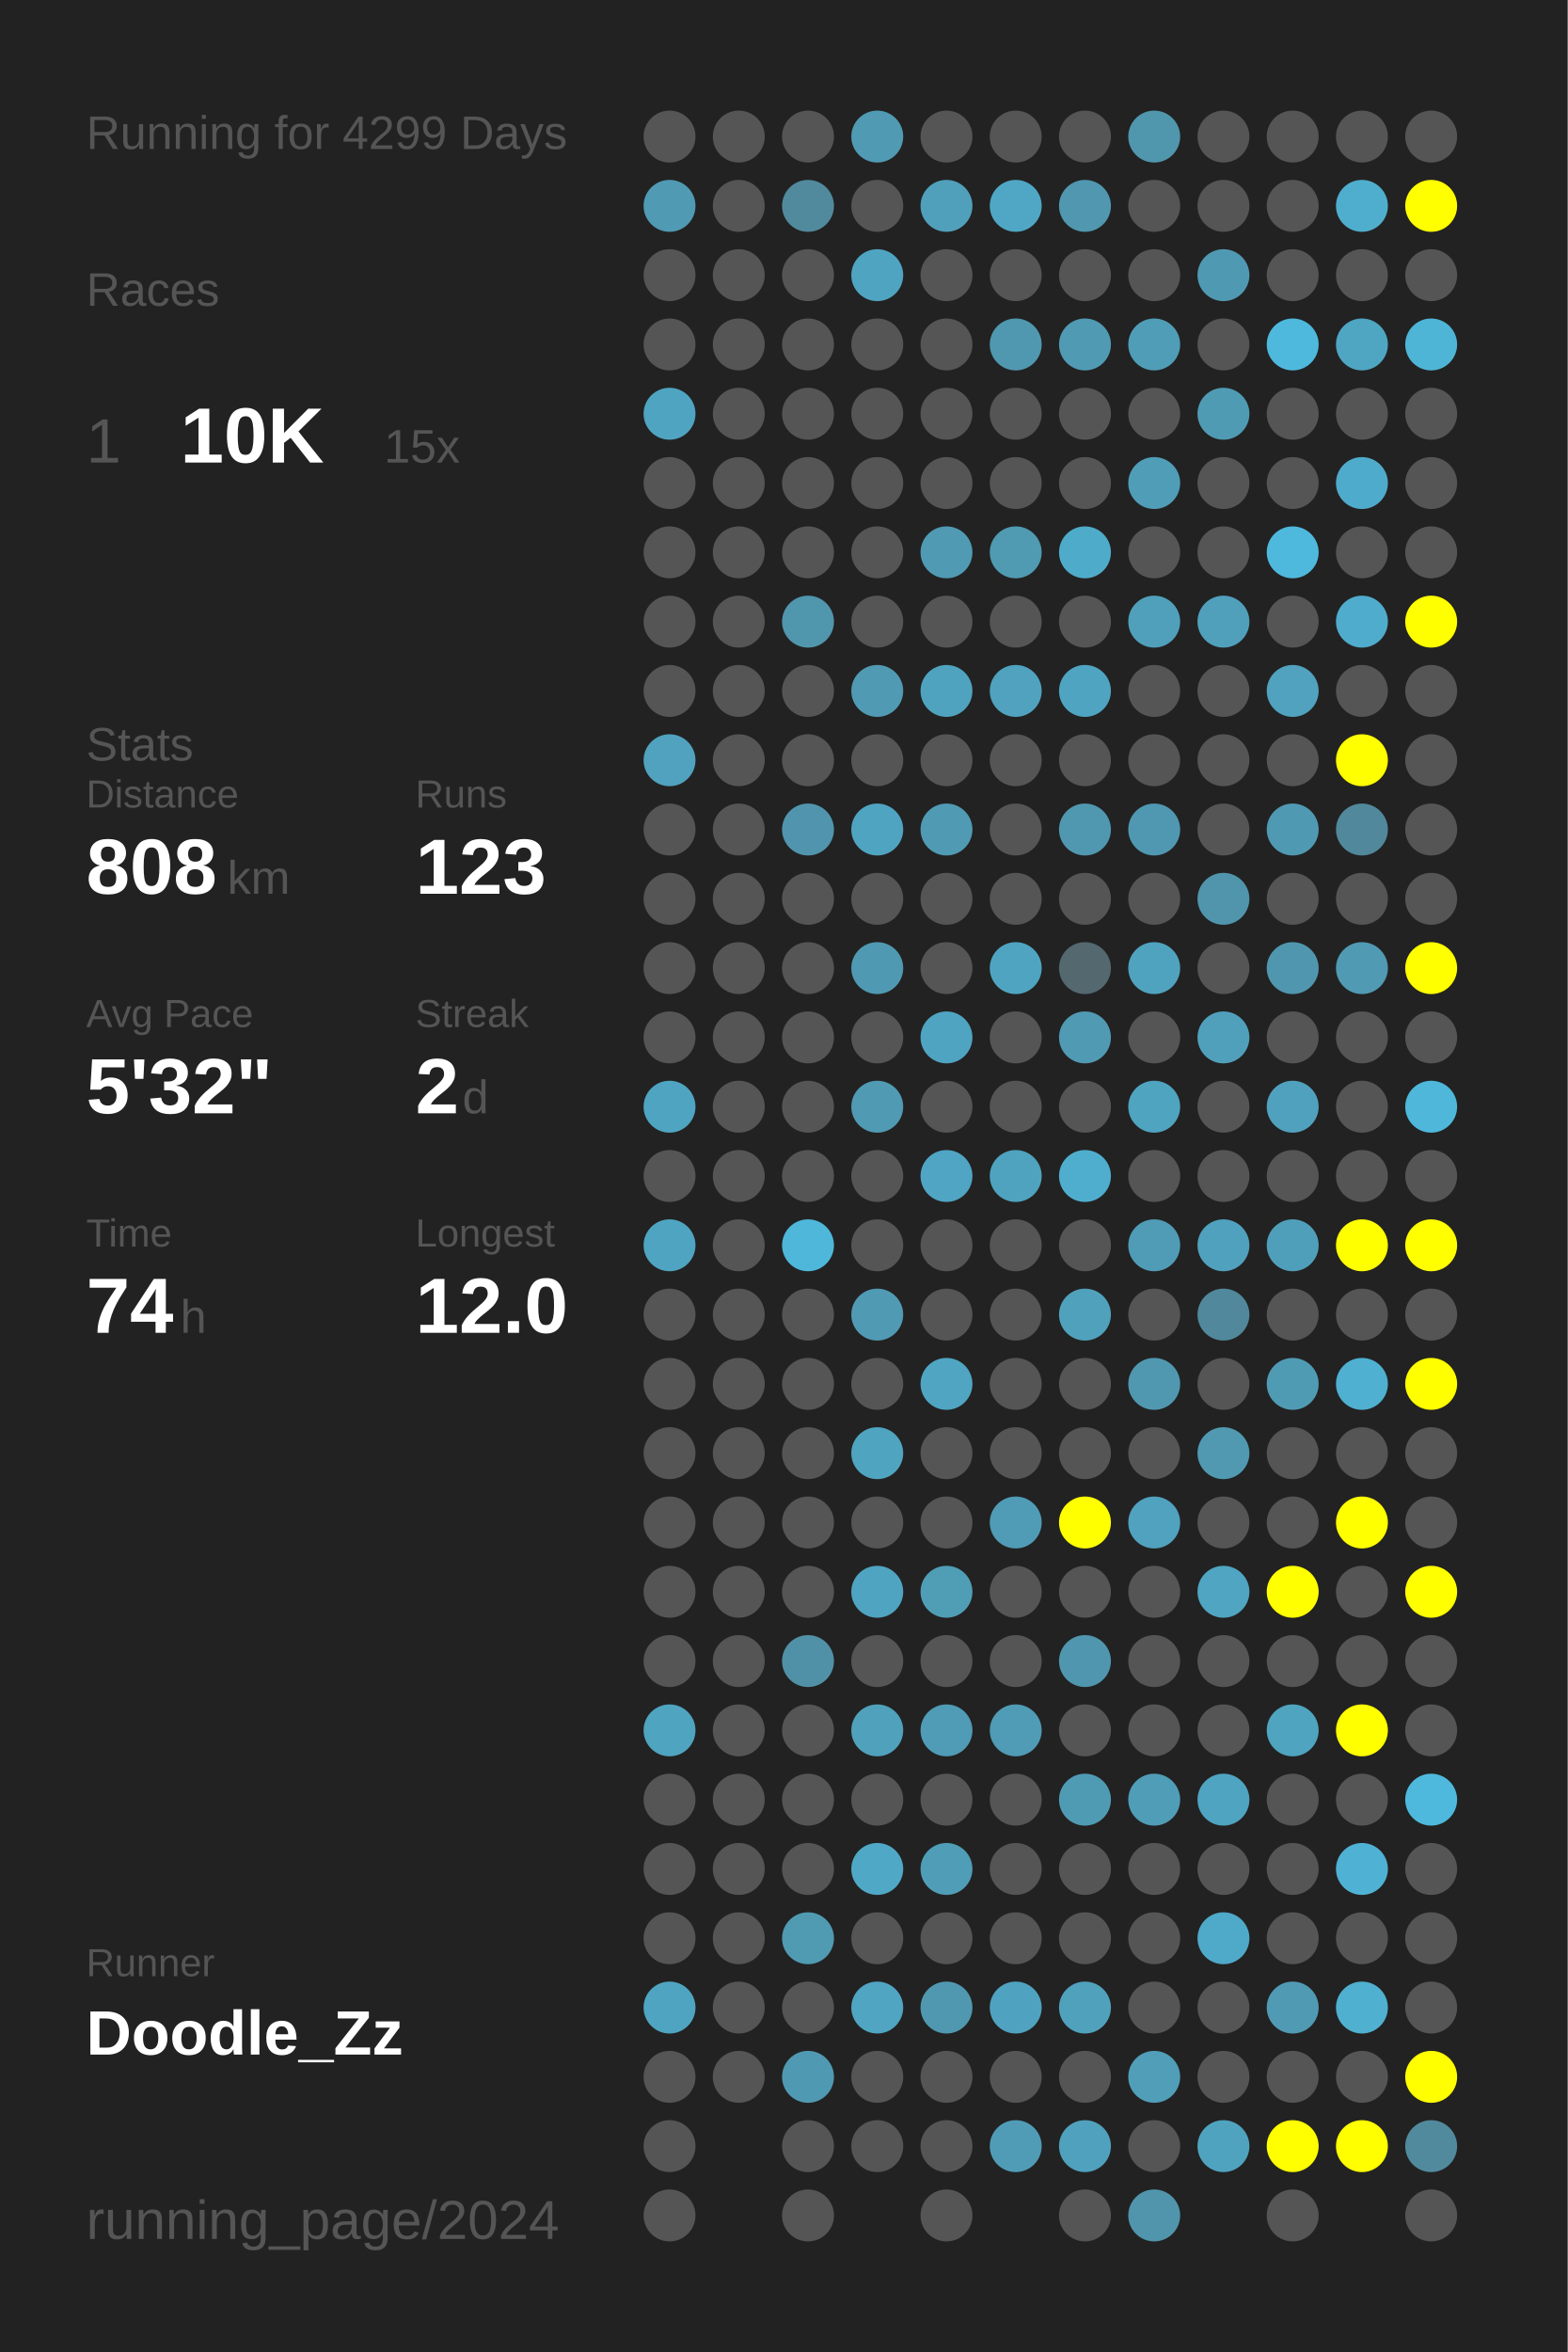
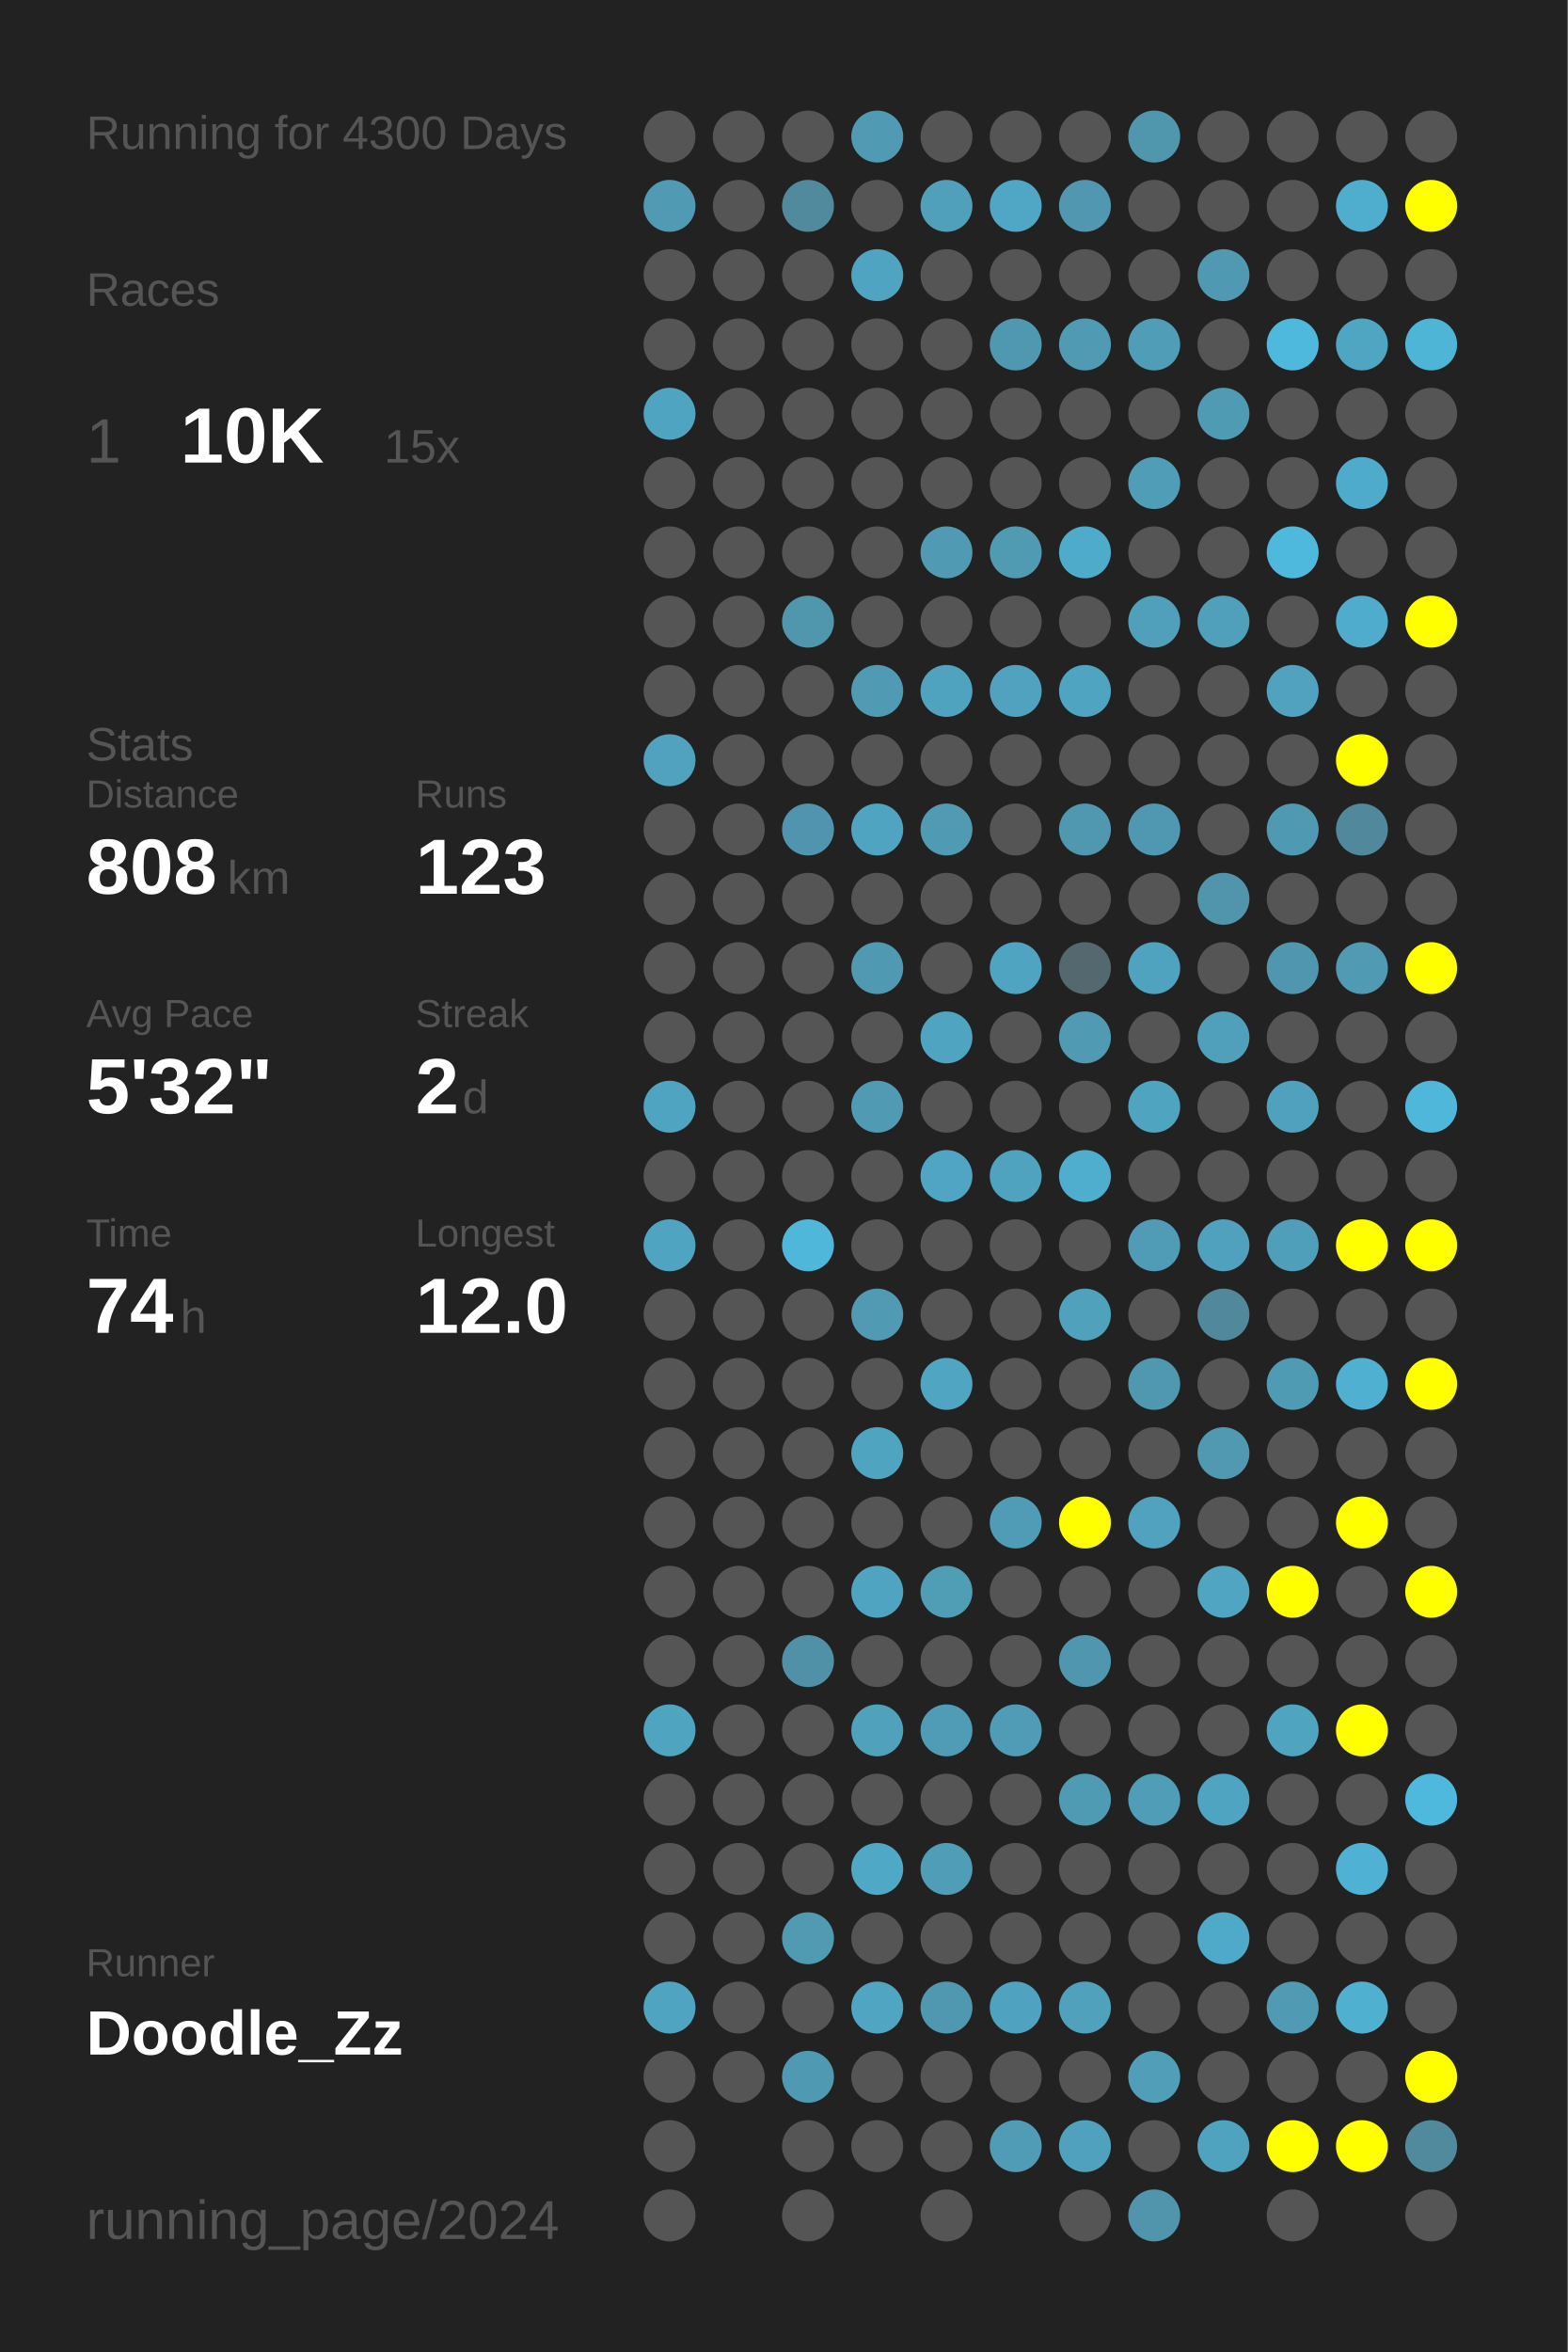
<svg xmlns="http://www.w3.org/2000/svg" baseProfile="full" height="300mm" version="1.1" viewBox="0,0,200,300" width="200mm">
  <defs />
  <rect fill="#222222" height="300" width="200" x="0" y="0" />
-   <text fill="#555555" style="font-size:6px; font-family:Arial;" x="11" y="19">Running for 4299 Days</text>
+   <text fill="#555555" style="font-size:6px; font-family:Arial;" x="11" y="19">Running for 4300 Days</text>
  <text fill="#555555" style="font-size:6px; font-family:Arial;" x="11" y="39">Races</text>
  <text fill="#555555" style="font-size:8px; font-family:Arial;" x="11" y="59">1</text>
  <text fill="#FFFFFF" style="font-size:10px; font-family:Arial; font-weight:bold;" x="23" y="59">10K</text>
  <text fill="#555555" style="font-size:6px; font-family:Arial;" x="49" y="59">15x</text>
  <text fill="#555555" style="font-size:6px; font-family:Arial;" x="11" y="97">Stats</text>
  <text fill="#555555" style="font-size:5px; font-family:Arial;" x="11" y="103">Distance</text>
  <text fill="#FFFFFF" style="font-size:10px; font-family:Arial; font-weight:bold;" x="11" y="114">808</text>
  <text fill="#555555" style="font-size:6px; font-family:Arial;" x="29" y="114">km</text>
  <text fill="#555555" style="font-size:5px; font-family:Arial;" x="53" y="103">Runs</text>
  <text fill="#FFFFFF" style="font-size:10px; font-family:Arial; font-weight:bold;" x="53" y="114">123</text>
  <text fill="#555555" style="font-size:5px; font-family:Arial;" x="11" y="131">Avg Pace</text>
  <text fill="#FFFFFF" style="font-size:10px; font-family:Arial; font-weight:bold;" x="11" y="142">5'32"</text>
  <text fill="#555555" style="font-size:5px; font-family:Arial;" x="53" y="131">Streak</text>
  <text fill="#FFFFFF" style="font-size:10px; font-family:Arial; font-weight:bold;" x="53" y="142">2</text>
  <text fill="#555555" style="font-size:6px; font-family:Arial;" x="59" y="142">d</text>
  <text fill="#555555" style="font-size:5px; font-family:Arial;" x="11" y="159">Time</text>
  <text fill="#FFFFFF" style="font-size:10px; font-family:Arial; font-weight:bold;" x="11" y="170">74</text>
  <text fill="#555555" style="font-size:6px; font-family:Arial;" x="23" y="170">h</text>
  <text fill="#555555" style="font-size:5px; font-family:Arial;" x="53" y="159">Longest</text>
  <text fill="#FFFFFF" style="font-size:10px; font-family:Arial; font-weight:bold;" x="53" y="170">12.0</text>
  <text fill="#555555" style="font-size:5px; font-family:Arial;" x="11" y="252.065">Runner</text>
  <text fill="#FFFFFF" style="font-size:8px; font-family:Arial; font-weight:bold;" x="11" y="262.065">Doodle_Zz</text>
  <text fill="#555555" style="font-size:7px; font-family:Arial;" x="11" y="285.581">running_page/2024</text>
  <circle cx="85.417" cy="17.419" fill="#555555" r="3.312" />
  <circle cx="85.417" cy="26.258" fill="#509ab3" r="3.312" />
  <circle cx="85.417" cy="35.097" fill="#555555" r="3.312" />
  <circle cx="85.417" cy="43.935" fill="#555555" r="3.312" />
  <circle cx="85.417" cy="52.774" fill="#4fa4c1" r="3.312" />
  <circle cx="85.417" cy="61.613" fill="#555555" r="3.312" />
  <circle cx="85.417" cy="70.452" fill="#555555" r="3.312" />
  <circle cx="85.417" cy="79.29" fill="#555555" r="3.312" />
  <circle cx="85.417" cy="88.129" fill="#555555" r="3.312" />
  <circle cx="85.417" cy="96.968" fill="#50a2be" r="3.312" />
  <circle cx="85.417" cy="105.806" fill="#555555" r="3.312" />
  <circle cx="85.417" cy="114.645" fill="#555555" r="3.312" />
  <circle cx="85.417" cy="123.484" fill="#555555" r="3.312" />
  <circle cx="85.417" cy="132.323" fill="#555555" r="3.312" />
  <circle cx="85.417" cy="141.161" fill="#4fa4c1" r="3.312" />
  <circle cx="85.417" cy="150" fill="#555555" r="3.312" />
  <circle cx="85.417" cy="158.839" fill="#4fa4c1" r="3.312" />
  <circle cx="85.417" cy="167.677" fill="#555555" r="3.312" />
  <circle cx="85.417" cy="176.516" fill="#555555" r="3.312" />
  <circle cx="85.417" cy="185.355" fill="#555555" r="3.312" />
  <circle cx="85.417" cy="194.194" fill="#555555" r="3.312" />
  <circle cx="85.417" cy="203.032" fill="#555555" r="3.312" />
  <circle cx="85.417" cy="211.871" fill="#555555" r="3.312" />
  <circle cx="85.417" cy="220.71" fill="#4fa4c0" r="3.312" />
  <circle cx="85.417" cy="229.548" fill="#555555" r="3.312" />
  <circle cx="85.417" cy="238.387" fill="#555555" r="3.312" />
  <circle cx="85.417" cy="247.226" fill="#555555" r="3.312" />
  <circle cx="85.417" cy="256.065" fill="#4fa5c1" r="3.312" />
  <circle cx="85.417" cy="264.903" fill="#555555" r="3.312" />
  <circle cx="85.417" cy="273.742" fill="#555555" r="3.312" />
  <circle cx="85.417" cy="282.581" fill="#555555" r="3.312" />
  <circle cx="94.25" cy="17.419" fill="#555555" r="3.312" />
  <circle cx="94.25" cy="26.258" fill="#555555" r="3.312" />
  <circle cx="94.25" cy="35.097" fill="#555555" r="3.312" />
  <circle cx="94.25" cy="43.935" fill="#555555" r="3.312" />
  <circle cx="94.25" cy="52.774" fill="#555555" r="3.312" />
  <circle cx="94.25" cy="61.613" fill="#555555" r="3.312" />
  <circle cx="94.25" cy="70.452" fill="#555555" r="3.312" />
  <circle cx="94.25" cy="79.29" fill="#555555" r="3.312" />
  <circle cx="94.25" cy="88.129" fill="#555555" r="3.312" />
  <circle cx="94.25" cy="96.968" fill="#555555" r="3.312" />
  <circle cx="94.25" cy="105.806" fill="#555555" r="3.312" />
  <circle cx="94.25" cy="114.645" fill="#555555" r="3.312" />
  <circle cx="94.25" cy="123.484" fill="#555555" r="3.312" />
  <circle cx="94.25" cy="132.323" fill="#555555" r="3.312" />
  <circle cx="94.25" cy="141.161" fill="#555555" r="3.312" />
  <circle cx="94.25" cy="150" fill="#555555" r="3.312" />
  <circle cx="94.25" cy="158.839" fill="#555555" r="3.312" />
  <circle cx="94.25" cy="167.677" fill="#555555" r="3.312" />
  <circle cx="94.25" cy="176.516" fill="#555555" r="3.312" />
  <circle cx="94.25" cy="185.355" fill="#555555" r="3.312" />
  <circle cx="94.25" cy="194.194" fill="#555555" r="3.312" />
  <circle cx="94.25" cy="203.032" fill="#555555" r="3.312" />
  <circle cx="94.25" cy="211.871" fill="#555555" r="3.312" />
  <circle cx="94.25" cy="220.71" fill="#555555" r="3.312" />
  <circle cx="94.25" cy="229.548" fill="#555555" r="3.312" />
  <circle cx="94.25" cy="238.387" fill="#555555" r="3.312" />
  <circle cx="94.25" cy="247.226" fill="#555555" r="3.312" />
  <circle cx="94.25" cy="256.065" fill="#555555" r="3.312" />
  <circle cx="94.25" cy="264.903" fill="#555555" r="3.312" />
  <circle cx="103.083" cy="17.419" fill="#555555" r="3.312" />
  <circle cx="103.083" cy="26.258" fill="#518a9d" r="3.312" />
  <circle cx="103.083" cy="35.097" fill="#555555" r="3.312" />
  <circle cx="103.083" cy="43.935" fill="#555555" r="3.312" />
  <circle cx="103.083" cy="52.774" fill="#555555" r="3.312" />
  <circle cx="103.083" cy="61.613" fill="#555555" r="3.312" />
  <circle cx="103.083" cy="70.452" fill="#555555" r="3.312" />
  <circle cx="103.083" cy="79.29" fill="#5096ad" r="3.312" />
  <circle cx="103.083" cy="88.129" fill="#555555" r="3.312" />
  <circle cx="103.083" cy="96.968" fill="#555555" r="3.312" />
  <circle cx="103.083" cy="105.806" fill="#5095ad" r="3.312" />
  <circle cx="103.083" cy="114.645" fill="#555555" r="3.312" />
  <circle cx="103.083" cy="123.484" fill="#555555" r="3.312" />
  <circle cx="103.083" cy="132.323" fill="#555555" r="3.312" />
  <circle cx="103.083" cy="141.161" fill="#555555" r="3.312" />
  <circle cx="103.083" cy="150" fill="#555555" r="3.312" />
  <circle cx="103.083" cy="158.839" fill="#4eb7da" r="3.312" />
  <circle cx="103.083" cy="167.677" fill="#555555" r="3.312" />
  <circle cx="103.083" cy="176.516" fill="#555555" r="3.312" />
  <circle cx="103.083" cy="185.355" fill="#555555" r="3.312" />
  <circle cx="103.083" cy="194.194" fill="#555555" r="3.312" />
  <circle cx="103.083" cy="203.032" fill="#555555" r="3.312" />
  <circle cx="103.083" cy="211.871" fill="#5191a7" r="3.312" />
  <circle cx="103.083" cy="220.71" fill="#555555" r="3.312" />
  <circle cx="103.083" cy="229.548" fill="#555555" r="3.312" />
  <circle cx="103.083" cy="238.387" fill="#555555" r="3.312" />
  <circle cx="103.083" cy="247.226" fill="#509ab2" r="3.312" />
  <circle cx="103.083" cy="256.065" fill="#555555" r="3.312" />
  <circle cx="103.083" cy="264.903" fill="#5099b2" r="3.312" />
  <circle cx="103.083" cy="273.742" fill="#555555" r="3.312" />
  <circle cx="103.083" cy="282.581" fill="#555555" r="3.312" />
  <circle cx="111.917" cy="17.419" fill="#509ab3" r="3.312" />
  <circle cx="111.917" cy="26.258" fill="#555555" r="3.312" />
  <circle cx="111.917" cy="35.097" fill="#4fa4c1" r="3.312" />
  <circle cx="111.917" cy="43.935" fill="#555555" r="3.312" />
  <circle cx="111.917" cy="52.774" fill="#555555" r="3.312" />
  <circle cx="111.917" cy="61.613" fill="#555555" r="3.312" />
  <circle cx="111.917" cy="70.452" fill="#555555" r="3.312" />
  <circle cx="111.917" cy="79.29" fill="#555555" r="3.312" />
  <circle cx="111.917" cy="88.129" fill="#509ab3" r="3.312" />
  <circle cx="111.917" cy="96.968" fill="#555555" r="3.312" />
  <circle cx="111.917" cy="105.806" fill="#4fa4c1" r="3.312" />
  <circle cx="111.917" cy="114.645" fill="#555555" r="3.312" />
  <circle cx="111.917" cy="123.484" fill="#5099b2" r="3.312" />
  <circle cx="111.917" cy="132.323" fill="#555555" r="3.312" />
  <circle cx="111.917" cy="141.161" fill="#509ab3" r="3.312" />
  <circle cx="111.917" cy="150" fill="#555555" r="3.312" />
  <circle cx="111.917" cy="158.839" fill="#555555" r="3.312" />
  <circle cx="111.917" cy="167.677" fill="#509ab4" r="3.312" />
  <circle cx="111.917" cy="176.516" fill="#555555" r="3.312" />
  <circle cx="111.917" cy="185.355" fill="#4fa4c0" r="3.312" />
  <circle cx="111.917" cy="194.194" fill="#555555" r="3.312" />
  <circle cx="111.917" cy="203.032" fill="#4fa4c1" r="3.312" />
  <circle cx="111.917" cy="211.871" fill="#555555" r="3.312" />
  <circle cx="111.917" cy="220.71" fill="#50a1bc" r="3.312" />
  <circle cx="111.917" cy="229.548" fill="#555555" r="3.312" />
  <circle cx="111.917" cy="238.387" fill="#4fa8c6" r="3.312" />
  <circle cx="111.917" cy="247.226" fill="#555555" r="3.312" />
  <circle cx="111.917" cy="256.065" fill="#4fa5c2" r="3.312" />
  <circle cx="111.917" cy="264.903" fill="#555555" r="3.312" />
  <circle cx="111.917" cy="273.742" fill="#555555" r="3.312" />
  <circle cx="120.75" cy="17.419" fill="#555555" r="3.312" />
  <circle cx="120.75" cy="26.258" fill="#50a0bb" r="3.312" />
  <circle cx="120.75" cy="35.097" fill="#555555" r="3.312" />
  <circle cx="120.75" cy="43.935" fill="#555555" r="3.312" />
  <circle cx="120.75" cy="52.774" fill="#555555" r="3.312" />
  <circle cx="120.75" cy="61.613" fill="#555555" r="3.312" />
  <circle cx="120.75" cy="70.452" fill="#509ab3" r="3.312" />
  <circle cx="120.75" cy="79.29" fill="#555555" r="3.312" />
  <circle cx="120.75" cy="88.129" fill="#4fa3bf" r="3.312" />
  <circle cx="120.75" cy="96.968" fill="#555555" r="3.312" />
  <circle cx="120.75" cy="105.806" fill="#509ab3" r="3.312" />
  <circle cx="120.75" cy="114.645" fill="#555555" r="3.312" />
  <circle cx="120.75" cy="123.484" fill="#555555" r="3.312" />
  <circle cx="120.75" cy="132.323" fill="#4fa4c1" r="3.312" />
  <circle cx="120.75" cy="141.161" fill="#555555" r="3.312" />
  <circle cx="120.75" cy="150" fill="#4fa5c3" r="3.312" />
  <circle cx="120.75" cy="158.839" fill="#555555" r="3.312" />
  <circle cx="120.75" cy="167.677" fill="#555555" r="3.312" />
  <circle cx="120.75" cy="176.516" fill="#4fa5c2" r="3.312" />
  <circle cx="120.75" cy="185.355" fill="#555555" r="3.312" />
  <circle cx="120.75" cy="194.194" fill="#555555" r="3.312" />
  <circle cx="120.75" cy="203.032" fill="#509db6" r="3.312" />
  <circle cx="120.75" cy="211.871" fill="#555555" r="3.312" />
  <circle cx="120.75" cy="220.71" fill="#509bb5" r="3.312" />
  <circle cx="120.75" cy="229.548" fill="#555555" r="3.312" />
  <circle cx="120.75" cy="238.387" fill="#509db7" r="3.312" />
  <circle cx="120.75" cy="247.226" fill="#555555" r="3.312" />
  <circle cx="120.75" cy="256.065" fill="#5098b0" r="3.312" />
  <circle cx="120.75" cy="264.903" fill="#555555" r="3.312" />
  <circle cx="120.75" cy="273.742" fill="#555555" r="3.312" />
  <circle cx="120.75" cy="282.581" fill="#555555" r="3.312" />
  <circle cx="129.583" cy="17.419" fill="#555555" r="3.312" />
  <circle cx="129.583" cy="26.258" fill="#4fa7c5" r="3.312" />
  <circle cx="129.583" cy="35.097" fill="#555555" r="3.312" />
  <circle cx="129.583" cy="43.935" fill="#5098b0" r="3.312" />
  <circle cx="129.583" cy="52.774" fill="#555555" r="3.312" />
  <circle cx="129.583" cy="61.613" fill="#555555" r="3.312" />
  <circle cx="129.583" cy="70.452" fill="#509ab2" r="3.312" />
  <circle cx="129.583" cy="79.29" fill="#555555" r="3.312" />
  <circle cx="129.583" cy="88.129" fill="#50a2be" r="3.312" />
  <circle cx="129.583" cy="96.968" fill="#555555" r="3.312" />
  <circle cx="129.583" cy="105.806" fill="#555555" r="3.312" />
  <circle cx="129.583" cy="114.645" fill="#555555" r="3.312" />
  <circle cx="129.583" cy="123.484" fill="#4fa5c1" r="3.312" />
  <circle cx="129.583" cy="132.323" fill="#555555" r="3.312" />
  <circle cx="129.583" cy="141.161" fill="#555555" r="3.312" />
  <circle cx="129.583" cy="150" fill="#4fa3bf" r="3.312" />
  <circle cx="129.583" cy="158.839" fill="#555555" r="3.312" />
  <circle cx="129.583" cy="167.677" fill="#555555" r="3.312" />
  <circle cx="129.583" cy="176.516" fill="#555555" r="3.312" />
  <circle cx="129.583" cy="185.355" fill="#555555" r="3.312" />
  <circle cx="129.583" cy="194.194" fill="#509bb5" r="3.312" />
  <circle cx="129.583" cy="203.032" fill="#555555" r="3.312" />
  <circle cx="129.583" cy="211.871" fill="#555555" r="3.312" />
  <circle cx="129.583" cy="220.71" fill="#509bb5" r="3.312" />
  <circle cx="129.583" cy="229.548" fill="#555555" r="3.312" />
  <circle cx="129.583" cy="238.387" fill="#555555" r="3.312" />
  <circle cx="129.583" cy="247.226" fill="#555555" r="3.312" />
  <circle cx="129.583" cy="256.065" fill="#4fa3c0" r="3.312" />
  <circle cx="129.583" cy="264.903" fill="#555555" r="3.312" />
  <circle cx="129.583" cy="273.742" fill="#509cb6" r="3.312" />
  <circle cx="138.417" cy="17.419" fill="#555555" r="3.312" />
  <circle cx="138.417" cy="26.258" fill="#5097af" r="3.312" />
  <circle cx="138.417" cy="35.097" fill="#555555" r="3.312" />
  <circle cx="138.417" cy="43.935" fill="#509ab3" r="3.312" />
  <circle cx="138.417" cy="52.774" fill="#555555" r="3.312" />
  <circle cx="138.417" cy="61.613" fill="#555555" r="3.312" />
  <circle cx="138.417" cy="70.452" fill="#4fabca" r="3.312" />
  <circle cx="138.417" cy="79.29" fill="#555555" r="3.312" />
  <circle cx="138.417" cy="88.129" fill="#4fa4c1" r="3.312" />
  <circle cx="138.417" cy="96.968" fill="#555555" r="3.312" />
  <circle cx="138.417" cy="105.806" fill="#5098b0" r="3.312" />
  <circle cx="138.417" cy="114.645" fill="#555555" r="3.312" />
  <circle cx="138.417" cy="123.484" fill="#53686f" r="3.312" />
  <circle cx="138.417" cy="132.323" fill="#509ab3" r="3.312" />
  <circle cx="138.417" cy="141.161" fill="#555555" r="3.312" />
  <circle cx="138.417" cy="150" fill="#4faece" r="3.312" />
  <circle cx="138.417" cy="158.839" fill="#555555" r="3.312" />
  <circle cx="138.417" cy="167.677" fill="#50a1bc" r="3.312" />
  <circle cx="138.417" cy="176.516" fill="#555555" r="3.312" />
  <circle cx="138.417" cy="185.355" fill="#555555" r="3.312" />
  <circle cx="138.417" cy="194.194" fill="#FFFF00" r="3.312" />
  <circle cx="138.417" cy="203.032" fill="#555555" r="3.312" />
  <circle cx="138.417" cy="211.871" fill="#5096ae" r="3.312" />
  <circle cx="138.417" cy="220.71" fill="#555555" r="3.312" />
  <circle cx="138.417" cy="229.548" fill="#509bb4" r="3.312" />
  <circle cx="138.417" cy="238.387" fill="#555555" r="3.312" />
  <circle cx="138.417" cy="247.226" fill="#555555" r="3.312" />
  <circle cx="138.417" cy="256.065" fill="#50a1bc" r="3.312" />
  <circle cx="138.417" cy="264.903" fill="#555555" r="3.312" />
  <circle cx="138.417" cy="273.742" fill="#50a1bd" r="3.312" />
  <circle cx="138.417" cy="282.581" fill="#555555" r="3.312" />
  <circle cx="147.25" cy="17.419" fill="#5096ad" r="3.312" />
  <circle cx="147.25" cy="26.258" fill="#555555" r="3.312" />
  <circle cx="147.25" cy="35.097" fill="#555555" r="3.312" />
  <circle cx="147.25" cy="43.935" fill="#509db7" r="3.312" />
  <circle cx="147.25" cy="52.774" fill="#555555" r="3.312" />
  <circle cx="147.25" cy="61.613" fill="#509db7" r="3.312" />
  <circle cx="147.25" cy="70.452" fill="#555555" r="3.312" />
  <circle cx="147.25" cy="79.29" fill="#50a0bb" r="3.312" />
  <circle cx="147.25" cy="88.129" fill="#555555" r="3.312" />
  <circle cx="147.25" cy="96.968" fill="#555555" r="3.312" />
  <circle cx="147.25" cy="105.806" fill="#5098b1" r="3.312" />
  <circle cx="147.25" cy="114.645" fill="#555555" r="3.312" />
  <circle cx="147.25" cy="123.484" fill="#4fa3bf" r="3.312" />
  <circle cx="147.25" cy="132.323" fill="#555555" r="3.312" />
  <circle cx="147.25" cy="141.161" fill="#4fa4c0" r="3.312" />
  <circle cx="147.25" cy="150" fill="#555555" r="3.312" />
  <circle cx="147.25" cy="158.839" fill="#509cb6" r="3.312" />
  <circle cx="147.25" cy="167.677" fill="#555555" r="3.312" />
  <circle cx="147.25" cy="176.516" fill="#5098b0" r="3.312" />
  <circle cx="147.25" cy="185.355" fill="#555555" r="3.312" />
  <circle cx="147.25" cy="194.194" fill="#50a2be" r="3.312" />
  <circle cx="147.25" cy="203.032" fill="#555555" r="3.312" />
  <circle cx="147.25" cy="211.871" fill="#555555" r="3.312" />
  <circle cx="147.25" cy="220.71" fill="#555555" r="3.312" />
  <circle cx="147.25" cy="229.548" fill="#509db7" r="3.312" />
  <circle cx="147.25" cy="238.387" fill="#555555" r="3.312" />
  <circle cx="147.25" cy="247.226" fill="#555555" r="3.312" />
  <circle cx="147.25" cy="256.065" fill="#555555" r="3.312" />
  <circle cx="147.25" cy="264.903" fill="#509eb8" r="3.312" />
  <circle cx="147.25" cy="273.742" fill="#555555" r="3.312" />
  <circle cx="147.25" cy="282.581" fill="#5095ac" r="3.312" />
  <circle cx="156.083" cy="17.419" fill="#555555" r="3.312" />
  <circle cx="156.083" cy="26.258" fill="#555555" r="3.312" />
  <circle cx="156.083" cy="35.097" fill="#5099b2" r="3.312" />
  <circle cx="156.083" cy="43.935" fill="#555555" r="3.312" />
  <circle cx="156.083" cy="52.774" fill="#509bb4" r="3.312" />
  <circle cx="156.083" cy="61.613" fill="#555555" r="3.312" />
  <circle cx="156.083" cy="70.452" fill="#555555" r="3.312" />
  <circle cx="156.083" cy="79.29" fill="#50a0bc" r="3.312" />
  <circle cx="156.083" cy="88.129" fill="#555555" r="3.312" />
  <circle cx="156.083" cy="96.968" fill="#555555" r="3.312" />
  <circle cx="156.083" cy="105.806" fill="#555555" r="3.312" />
  <circle cx="156.083" cy="114.645" fill="#5095ac" r="3.312" />
  <circle cx="156.083" cy="123.484" fill="#555555" r="3.312" />
  <circle cx="156.083" cy="132.323" fill="#50a0bc" r="3.312" />
  <circle cx="156.083" cy="141.161" fill="#555555" r="3.312" />
  <circle cx="156.083" cy="150" fill="#555555" r="3.312" />
  <circle cx="156.083" cy="158.839" fill="#50a1bd" r="3.312" />
  <circle cx="156.083" cy="167.677" fill="#51889b" r="3.312" />
  <circle cx="156.083" cy="176.516" fill="#555555" r="3.312" />
  <circle cx="156.083" cy="185.355" fill="#5099b1" r="3.312" />
  <circle cx="156.083" cy="194.194" fill="#555555" r="3.312" />
  <circle cx="156.083" cy="203.032" fill="#4fa5c2" r="3.312" />
  <circle cx="156.083" cy="211.871" fill="#555555" r="3.312" />
  <circle cx="156.083" cy="220.71" fill="#555555" r="3.312" />
  <circle cx="156.083" cy="229.548" fill="#4fa4c1" r="3.312" />
  <circle cx="156.083" cy="238.387" fill="#555555" r="3.312" />
  <circle cx="156.083" cy="247.226" fill="#4fa9c8" r="3.312" />
  <circle cx="156.083" cy="256.065" fill="#555555" r="3.312" />
  <circle cx="156.083" cy="264.903" fill="#555555" r="3.312" />
  <circle cx="156.083" cy="273.742" fill="#4fa3bf" r="3.312" />
  <circle cx="164.917" cy="17.419" fill="#555555" r="3.312" />
  <circle cx="164.917" cy="26.258" fill="#555555" r="3.312" />
  <circle cx="164.917" cy="35.097" fill="#555555" r="3.312" />
  <circle cx="164.917" cy="43.935" fill="#4eb9dd" r="3.312" />
  <circle cx="164.917" cy="52.774" fill="#555555" r="3.312" />
  <circle cx="164.917" cy="61.613" fill="#555555" r="3.312" />
  <circle cx="164.917" cy="70.452" fill="#4eb9dd" r="3.312" />
  <circle cx="164.917" cy="79.29" fill="#555555" r="3.312" />
  <circle cx="164.917" cy="88.129" fill="#50a2be" r="3.312" />
  <circle cx="164.917" cy="96.968" fill="#555555" r="3.312" />
  <circle cx="164.917" cy="105.806" fill="#5099b2" r="3.312" />
  <circle cx="164.917" cy="114.645" fill="#555555" r="3.312" />
  <circle cx="164.917" cy="123.484" fill="#5096ae" r="3.312" />
  <circle cx="164.917" cy="132.323" fill="#555555" r="3.312" />
  <circle cx="164.917" cy="141.161" fill="#50a1bd" r="3.312" />
  <circle cx="164.917" cy="150" fill="#555555" r="3.312" />
  <circle cx="164.917" cy="158.839" fill="#509fba" r="3.312" />
  <circle cx="164.917" cy="167.677" fill="#555555" r="3.312" />
  <circle cx="164.917" cy="176.516" fill="#509bb4" r="3.312" />
  <circle cx="164.917" cy="185.355" fill="#555555" r="3.312" />
  <circle cx="164.917" cy="194.194" fill="#555555" r="3.312" />
  <circle cx="164.917" cy="203.032" fill="#FFFF00" r="3.312" />
  <circle cx="164.917" cy="211.871" fill="#555555" r="3.312" />
  <circle cx="164.917" cy="220.71" fill="#4fa4c0" r="3.312" />
  <circle cx="164.917" cy="229.548" fill="#555555" r="3.312" />
  <circle cx="164.917" cy="238.387" fill="#555555" r="3.312" />
  <circle cx="164.917" cy="247.226" fill="#555555" r="3.312" />
  <circle cx="164.917" cy="256.065" fill="#509ab4" r="3.312" />
  <circle cx="164.917" cy="264.903" fill="#555555" r="3.312" />
  <circle cx="164.917" cy="273.742" fill="#FFFF00" r="3.312" />
  <circle cx="164.917" cy="282.581" fill="#555555" r="3.312" />
  <circle cx="173.75" cy="17.419" fill="#555555" r="3.312" />
  <circle cx="173.75" cy="26.258" fill="#4faece" r="3.312" />
  <circle cx="173.75" cy="35.097" fill="#555555" r="3.312" />
  <circle cx="173.75" cy="43.935" fill="#4fa6c3" r="3.312" />
  <circle cx="173.75" cy="52.774" fill="#555555" r="3.312" />
  <circle cx="173.75" cy="61.613" fill="#4fabcb" r="3.312" />
  <circle cx="173.75" cy="70.452" fill="#555555" r="3.312" />
  <circle cx="173.75" cy="79.29" fill="#4faccc" r="3.312" />
  <circle cx="173.75" cy="88.129" fill="#555555" r="3.312" />
  <circle cx="173.75" cy="96.968" fill="#FFFF00" r="3.312" />
  <circle cx="173.75" cy="105.806" fill="#51889b" r="3.312" />
  <circle cx="173.75" cy="114.645" fill="#555555" r="3.312" />
  <circle cx="173.75" cy="123.484" fill="#509ab3" r="3.312" />
  <circle cx="173.75" cy="132.323" fill="#555555" r="3.312" />
  <circle cx="173.75" cy="141.161" fill="#555555" r="3.312" />
  <circle cx="173.75" cy="150" fill="#555555" r="3.312" />
  <circle cx="173.75" cy="158.839" fill="#FFFF00" r="3.312" />
  <circle cx="173.75" cy="167.677" fill="#555555" r="3.312" />
  <circle cx="173.75" cy="176.516" fill="#4fb0d1" r="3.312" />
  <circle cx="173.75" cy="185.355" fill="#555555" r="3.312" />
  <circle cx="173.75" cy="194.194" fill="#FFFF00" r="3.312" />
  <circle cx="173.75" cy="203.032" fill="#555555" r="3.312" />
  <circle cx="173.75" cy="211.871" fill="#555555" r="3.312" />
  <circle cx="173.75" cy="220.71" fill="#FFFF00" r="3.312" />
  <circle cx="173.75" cy="229.548" fill="#555555" r="3.312" />
  <circle cx="173.75" cy="238.387" fill="#4fb2d4" r="3.312" />
  <circle cx="173.75" cy="247.226" fill="#555555" r="3.312" />
  <circle cx="173.75" cy="256.065" fill="#4fb0d0" r="3.312" />
  <circle cx="173.75" cy="264.903" fill="#555555" r="3.312" />
  <circle cx="173.75" cy="273.742" fill="#FFFF00" r="3.312" />
  <circle cx="182.583" cy="17.419" fill="#555555" r="3.312" />
  <circle cx="182.583" cy="26.258" fill="#FFFF00" r="3.312" />
  <circle cx="182.583" cy="35.097" fill="#555555" r="3.312" />
  <circle cx="182.583" cy="43.935" fill="#4eb5d7" r="3.312" />
  <circle cx="182.583" cy="52.774" fill="#555555" r="3.312" />
  <circle cx="182.583" cy="61.613" fill="#555555" r="3.312" />
  <circle cx="182.583" cy="70.452" fill="#555555" r="3.312" />
  <circle cx="182.583" cy="79.29" fill="#FFFF00" r="3.312" />
  <circle cx="182.583" cy="88.129" fill="#555555" r="3.312" />
  <circle cx="182.583" cy="96.968" fill="#555555" r="3.312" />
  <circle cx="182.583" cy="105.806" fill="#555555" r="3.312" />
  <circle cx="182.583" cy="114.645" fill="#555555" r="3.312" />
  <circle cx="182.583" cy="123.484" fill="#FFFF00" r="3.312" />
  <circle cx="182.583" cy="132.323" fill="#555555" r="3.312" />
  <circle cx="182.583" cy="141.161" fill="#4eb7da" r="3.312" />
  <circle cx="182.583" cy="150" fill="#555555" r="3.312" />
  <circle cx="182.583" cy="158.839" fill="#FFFF00" r="3.312" />
  <circle cx="182.583" cy="167.677" fill="#555555" r="3.312" />
  <circle cx="182.583" cy="176.516" fill="#FFFF00" r="3.312" />
  <circle cx="182.583" cy="185.355" fill="#555555" r="3.312" />
  <circle cx="182.583" cy="194.194" fill="#555555" r="3.312" />
  <circle cx="182.583" cy="203.032" fill="#FFFF00" r="3.312" />
  <circle cx="182.583" cy="211.871" fill="#555555" r="3.312" />
  <circle cx="182.583" cy="220.71" fill="#555555" r="3.312" />
  <circle cx="182.583" cy="229.548" fill="#4eb9dd" r="3.312" />
  <circle cx="182.583" cy="238.387" fill="#555555" r="3.312" />
  <circle cx="182.583" cy="247.226" fill="#555555" r="3.312" />
  <circle cx="182.583" cy="256.065" fill="#555555" r="3.312" />
  <circle cx="182.583" cy="264.903" fill="#FFFF00" r="3.312" />
  <circle cx="182.583" cy="273.742" fill="#518a9d" r="3.312" />
  <circle cx="182.583" cy="282.581" fill="#555555" r="3.312" />
</svg>
